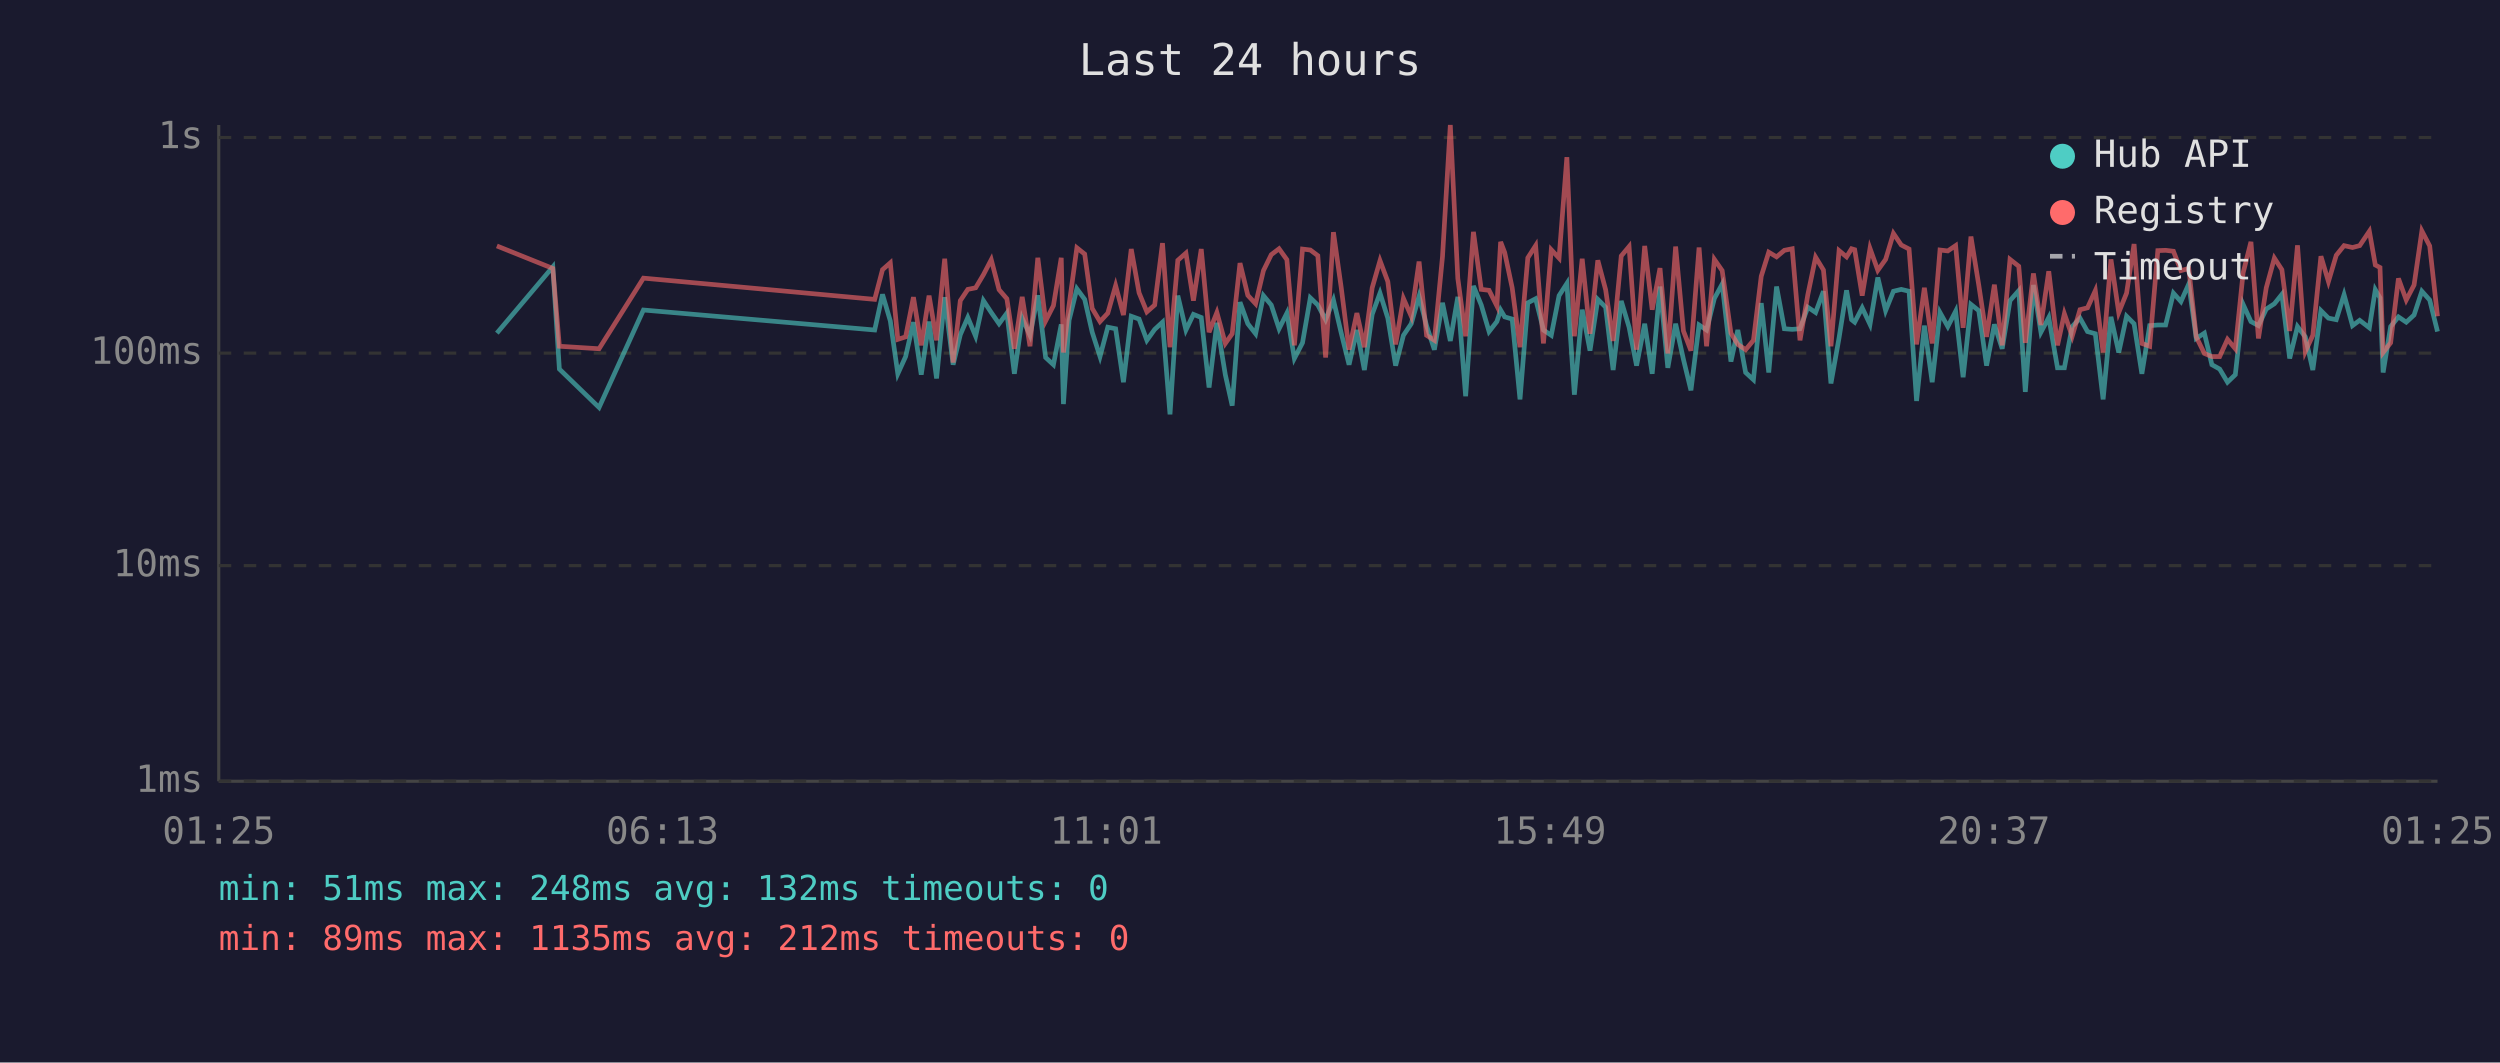
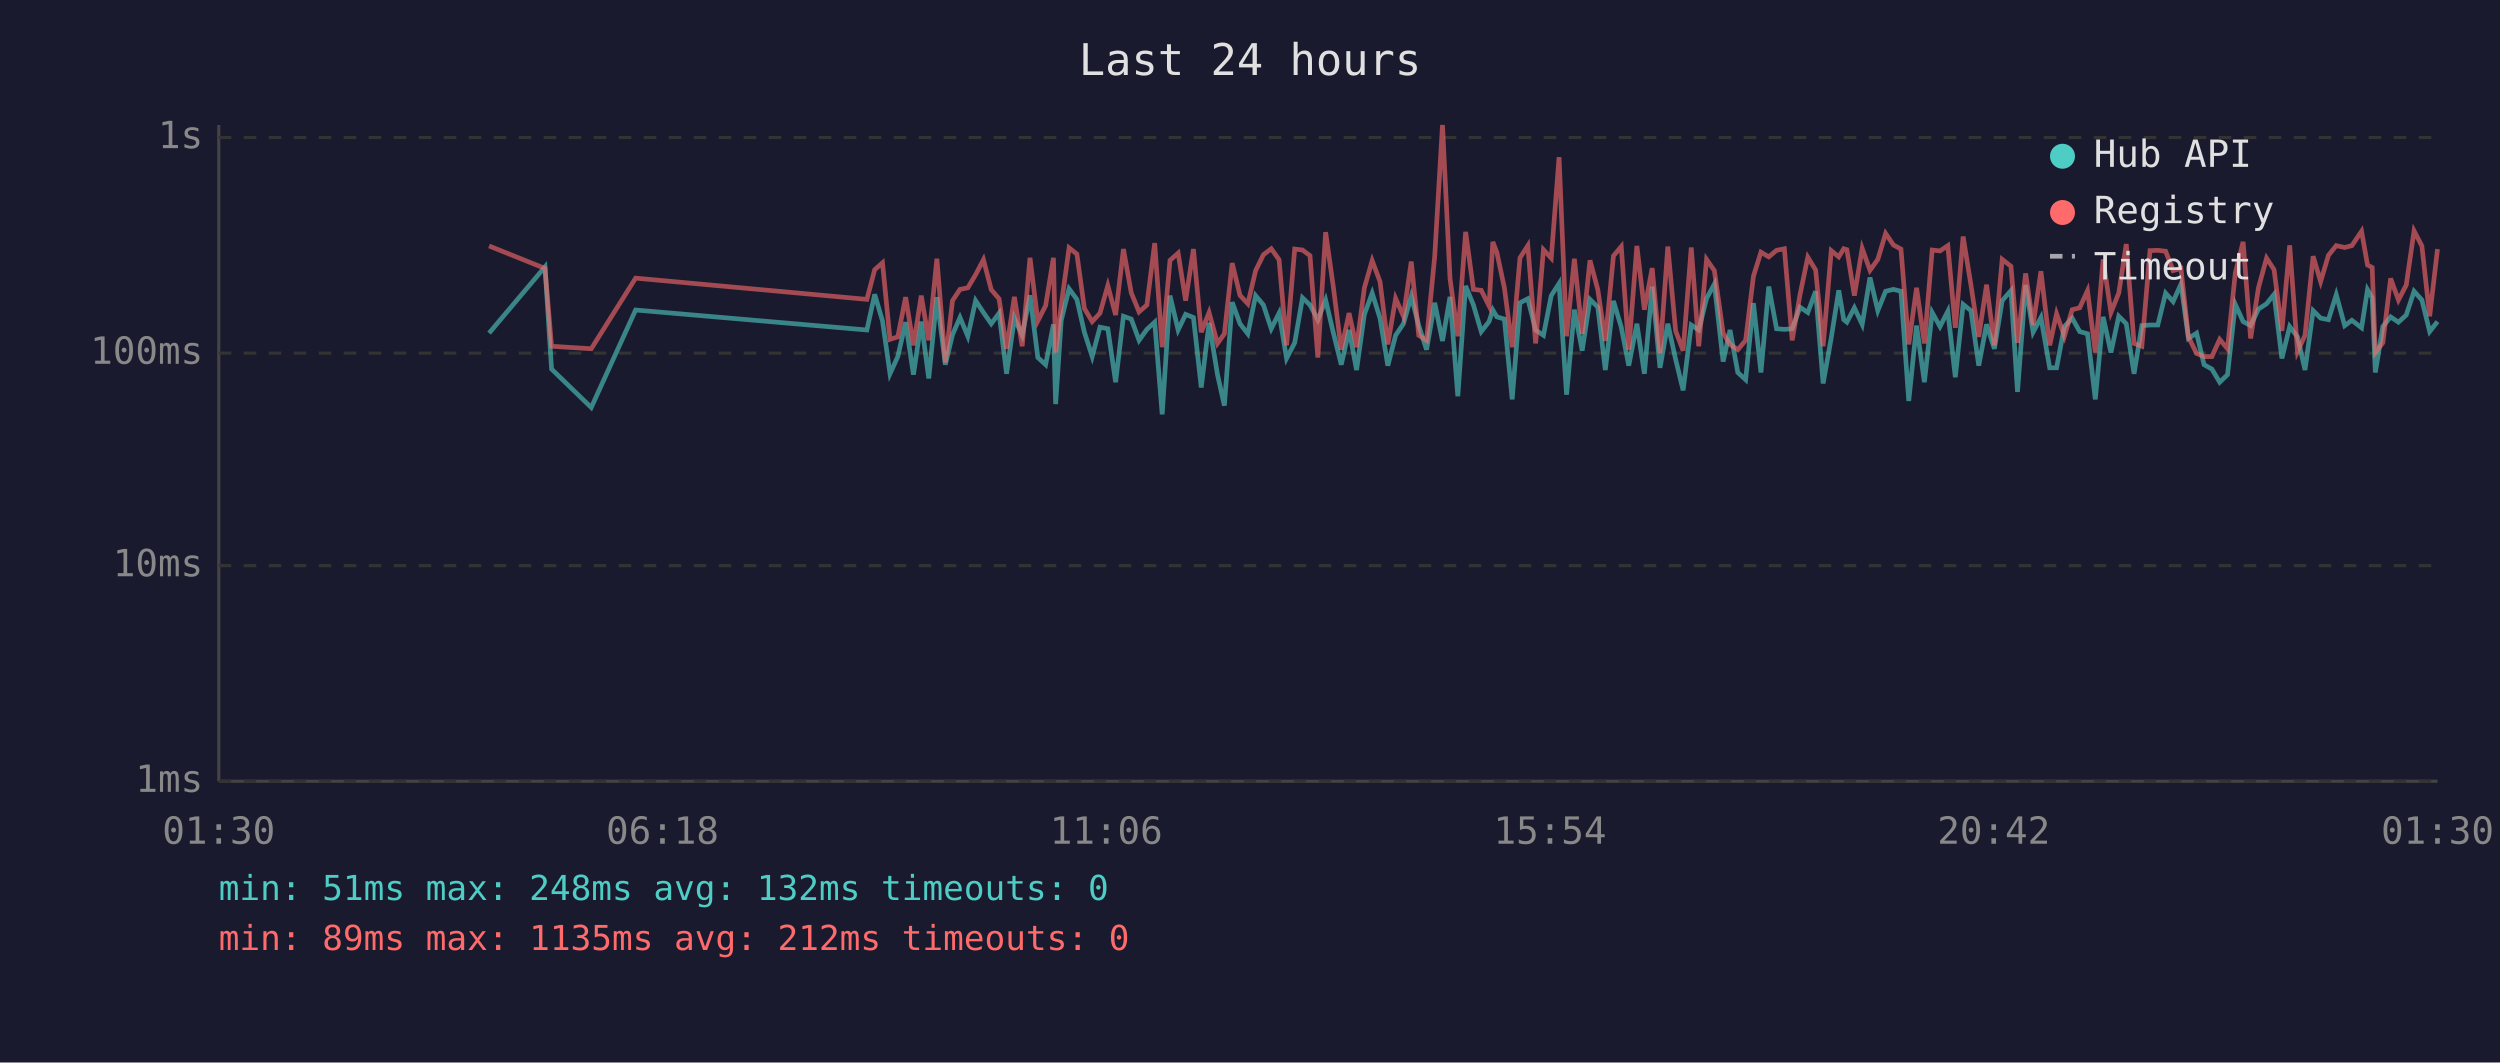
<svg xmlns="http://www.w3.org/2000/svg" viewBox="0 0 800 340" font-family="monospace" font-size="12">
  <rect width="800" height="340" fill="#1a1a2e" />
  <text x="400" y="24" fill="#e0e0e0" font-size="14" text-anchor="middle">Last 24 hours</text>
  <line x1="70" y1="40" x2="70" y2="250" stroke="#444" stroke-width="1" />
  <line x1="70" y1="250" x2="780" y2="250" stroke="#444" stroke-width="1" />
  <line x1="70" y1="250" x2="780" y2="250" stroke="#333" stroke-width="1" stroke-dasharray="4" />
  <text x="65" y="250" fill="#888" text-anchor="end" dominant-baseline="middle">1ms</text>
  <line x1="70" y1="181" x2="780" y2="181" stroke="#333" stroke-width="1" stroke-dasharray="4" />
  <text x="65" y="181" fill="#888" text-anchor="end" dominant-baseline="middle">10ms</text>
  <line x1="70" y1="113" x2="780" y2="113" stroke="#333" stroke-width="1" stroke-dasharray="4" />
  <text x="65" y="113" fill="#888" text-anchor="end" dominant-baseline="middle">100ms</text>
  <line x1="70" y1="44" x2="780" y2="44" stroke="#333" stroke-width="1" stroke-dasharray="4" />
  <text x="65" y="44" fill="#888" text-anchor="end" dominant-baseline="middle">1s</text>
-   <text x="70" y="270" fill="#888" text-anchor="middle">01:25</text>
-   <text x="212" y="270" fill="#888" text-anchor="middle">06:13</text>
-   <text x="354" y="270" fill="#888" text-anchor="middle">11:01</text>
-   <text x="496" y="270" fill="#888" text-anchor="middle">15:49</text>
-   <text x="638" y="270" fill="#888" text-anchor="middle">20:37</text>
-   <text x="780" y="270" fill="#888" text-anchor="middle">01:25</text>
-   <polyline points="159.0,106.6 176.9,85.4 179.0,118.1 191.7,130.4 205.9,99.2 279.9,105.6 282.4,94.2 284.9,102.7 287.3,119.6 289.8,114.1 292.3,103.1 294.8,119.9 297.3,102.9 299.7,121.1 302.3,95.1 305.0,116.7 307.3,107.1 309.7,101.6 312.2,107.6 314.7,96.2 317.2,100.0 319.7,103.6 322.2,100.2 324.6,119.6 327.1,101.8 329.6,107.3 332.1,94.5 334.6,114.4 337.1,116.7 339.6,103.8 340.3,129.3 342.1,102.5 344.6,92.4 347.1,95.8 349.5,106.3 352.0,114.1 354.5,104.7 357.0,105.2 359.5,122.3 362.0,101.2 364.5,102.1 367.0,108.9 369.5,105.4 372.0,103.1 374.4,132.6 376.9,94.6 379.5,105.6 381.9,100.6 384.4,101.6 386.9,124.0 389.4,103.3 392.1,119.9 394.3,129.8 396.8,96.7 399.3,103.6 401.8,106.8 404.3,94.6 406.8,97.6 409.3,105.2 411.8,100.2 414.2,114.7 416.8,109.7 419.3,95.3 421.7,97.6 424.2,102.3 426.7,96.0 429.2,106.6 431.7,116.7 434.2,105.6 436.6,118.4 439.1,100.6 441.6,93.8 444.1,101.8 446.6,117.0 449.1,107.3 451.6,103.6 454.1,94.8 456.5,104.2 459.0,111.9 461.6,96.9 464.1,109.1 466.5,95.0 469.0,126.8 471.5,91.5 474.0,97.6 476.5,106.1 479.0,102.9 480.2,99.2 481.5,101.4 483.9,102.1 486.4,127.8 488.9,96.9 491.4,95.6 493.9,105.6 496.4,107.3 498.9,94.6 501.4,90.7 503.8,126.3 506.3,99.1 508.8,112.2 511.3,95.8 513.8,98.3 516.2,118.4 518.8,96.3 521.3,104.7 523.7,117.0 526.3,103.6 528.7,119.6 531.2,91.7 533.7,117.7 536.2,103.6 538.7,115.0 541.1,124.9 543.7,104.0 546.1,105.6 548.6,95.5 551.1,90.9 553.9,115.7 556.1,105.6 558.6,119.2 561.1,121.5 563.6,97.0 566.0,119.2 568.5,91.7 571.0,105.2 573.5,105.4 576.0,105.2 578.5,98.3 581.0,100.0 583.5,93.2 585.9,122.7 588.5,108.1 590.9,92.9 592.5,102.3 593.5,103.1 595.9,98.5 598.4,103.8 600.9,88.8 603.4,99.4 605.9,93.2 608.4,92.6 610.9,93.2 613.3,128.3 615.8,104.2 618.3,122.3 620.8,100.0 623.3,104.5 625.8,99.6 628.2,120.7 630.7,97.4 633.2,99.4 635.7,117.0 638.2,103.8 640.7,111.6 643.2,96.2 646.0,93.0 648.1,125.4 650.7,91.2 653.1,106.3 655.6,101.6 658.4,117.7 660.6,117.7 663.1,104.5 665.6,101.8 668.0,106.1 670.5,106.8 673.0,127.8 675.5,101.4 678.0,112.8 680.5,101.2 682.9,103.6 685.4,119.6 687.9,104.2 690.5,104.0 693.0,104.0 695.5,93.8 697.9,96.5 700.4,90.9 702.8,108.3 705.4,106.6 707.8,116.7 710.3,118.1 712.8,122.3 715.3,119.9 717.8,97.4 720.3,102.9 722.7,104.2 725.2,98.9 727.8,97.2 730.2,94.2 732.7,114.7 735.2,104.5 737.7,107.8 740.1,118.4 742.7,99.4 745.1,101.8 747.6,102.3 750.1,94.3 752.8,104.2 755.1,102.5 758.2,104.9 760.1,92.7 761.6,95.3 762.6,119.2 765.0,104.5 767.5,101.4 770.0,103.1 772.5,100.8 775.0,93.2 777.5,96.0 780.0,106.1" fill="none" stroke="#4ecdc4" stroke-width="1.5" opacity="0.6" />
-   <polyline points="159.0,78.7 176.9,85.9 179.0,110.8 191.7,111.6 205.9,89.0 279.9,95.8 282.4,86.3 284.9,84.1 287.3,108.6 289.8,107.8 292.3,95.1 294.8,110.5 297.3,94.6 299.7,108.9 302.3,82.8 305.0,116.0 307.3,96.2 309.7,92.6 312.2,92.1 314.7,87.9 317.2,83.1 319.7,92.7 322.2,95.6 324.6,111.6 327.1,95.0 329.6,110.8 332.1,82.5 334.6,102.7 337.1,97.8 339.6,82.5 340.3,112.8 342.1,97.6 344.6,79.3 347.1,81.3 349.5,98.7 352.0,102.9 354.5,100.2 357.0,91.4 359.5,100.8 362.0,79.7 364.5,93.7 367.0,99.8 369.5,97.6 372.0,77.8 374.4,111.1 376.9,83.3 379.5,81.0 381.9,96.2 384.4,79.7 386.9,106.3 389.4,100.0 392.1,109.9 394.3,106.8 396.8,84.2 399.3,94.5 401.8,97.2 404.3,86.6 406.8,81.5 409.3,79.6 411.8,83.1 414.2,110.5 416.8,79.7 419.3,80.0 421.7,81.8 424.2,114.4 426.7,74.3 429.2,92.1 431.7,111.9 434.2,100.2 436.6,111.1 439.1,92.1 441.6,83.4 444.1,90.1 446.6,110.2 449.1,95.5 451.6,101.2 454.1,83.7 456.5,107.3 459.0,108.9 461.6,82.1 464.1,40.0 466.5,89.1 469.0,107.6 471.5,74.2 474.0,92.6 476.5,92.9 479.0,97.9 480.2,77.4 481.5,80.8 483.9,92.1 486.4,111.1 488.9,82.5 491.4,78.6 493.9,109.9 496.4,79.9 498.9,82.6 501.4,50.3 503.8,107.6 506.3,82.8 508.8,106.8 511.3,83.3 513.8,92.7 516.2,109.1 518.8,81.9 521.3,78.9 523.7,111.9 526.3,78.7 528.7,99.1 531.2,85.8 533.7,113.1 536.2,78.9 538.7,105.9 541.1,112.2 543.7,79.2 546.1,110.8 548.6,83.0 551.1,86.6 553.9,106.6 556.1,110.2 558.6,111.9 561.1,108.9 563.6,88.4 566.0,80.7 568.5,82.2 571.0,80.1 573.5,79.6 576.0,108.9 578.5,94.3 581.0,82.3 583.5,86.4 585.9,110.8 588.5,80.2 590.9,82.2 592.5,79.6 593.5,79.9 595.9,94.6 598.4,79.5 600.9,86.5 603.4,83.0 605.9,74.7 608.4,78.4 610.9,79.7 613.3,110.2 615.8,92.1 618.3,109.9 620.8,80.0 623.3,80.3 625.8,78.6 628.2,104.9 630.7,75.7 633.2,91.2 635.7,107.8 638.2,91.1 640.7,110.5 643.2,83.0 646.0,85.2 648.1,109.7 650.7,87.5 653.1,104.0 655.6,86.8 658.4,110.5 660.6,100.4 663.1,107.6 665.6,99.1 668.0,98.5 670.5,93.0 673.0,112.8 675.5,83.0 678.0,100.0 680.5,93.8 682.9,78.1 685.4,109.9 687.9,110.8 690.5,80.2 693.0,80.1 695.5,80.4 697.9,86.6 700.4,85.9 702.8,107.8 705.4,113.1 707.8,114.1 710.3,114.1 712.8,108.6 715.3,111.6 717.8,87.3 720.3,77.4 722.7,108.3 725.2,92.1 727.8,82.6 730.2,86.3 732.7,105.9 735.2,78.5 737.7,112.5 740.1,107.3 742.7,82.0 745.1,90.1 747.6,81.7 750.1,78.6 752.8,79.2 755.1,78.6 758.2,74.0 760.1,84.8 761.6,85.6 762.6,112.8 765.0,109.7 767.5,89.1 770.0,96.0 772.5,91.2 775.0,73.9 777.5,78.7 780.0,101.2" fill="none" stroke="#ff6b6b" stroke-width="1.5" opacity="0.6" />
+   <text x="70" y="270" fill="#888" text-anchor="middle">01:30</text>
+   <text x="212" y="270" fill="#888" text-anchor="middle">06:18</text>
+   <text x="354" y="270" fill="#888" text-anchor="middle">11:06</text>
+   <text x="496" y="270" fill="#888" text-anchor="middle">15:54</text>
+   <text x="638" y="270" fill="#888" text-anchor="middle">20:42</text>
+   <text x="780" y="270" fill="#888" text-anchor="middle">01:30</text>
+   <polyline points="156.5,106.6 174.4,85.4 176.5,118.1 189.2,130.4 203.4,99.2 277.4,105.6 279.9,94.2 282.4,102.7 284.8,119.6 287.3,114.1 289.8,103.1 292.3,119.9 294.8,102.9 297.2,121.1 299.8,95.1 302.5,116.7 304.8,107.1 307.2,101.6 309.7,107.6 312.2,96.2 314.7,100.0 317.2,103.6 319.7,100.2 322.1,119.6 324.6,101.8 327.1,107.3 329.6,94.5 332.1,114.4 334.6,116.7 337.1,103.8 337.8,129.3 339.6,102.5 342.1,92.4 344.6,95.8 347.0,106.3 349.5,114.1 352.0,104.7 354.5,105.2 357.0,122.3 359.5,101.2 362.0,102.1 364.5,108.9 367.0,105.4 369.5,103.1 371.9,132.6 374.4,94.6 377.0,105.6 379.4,100.6 381.9,101.6 384.4,124.0 386.9,103.3 389.6,119.9 391.8,129.8 394.3,96.7 396.8,103.6 399.3,106.8 401.8,94.6 404.3,97.6 406.8,105.2 409.3,100.2 411.7,114.7 414.3,109.7 416.8,95.3 419.2,97.6 421.7,102.3 424.2,96.0 426.7,106.6 429.2,116.7 431.7,105.6 434.1,118.4 436.6,100.6 439.1,93.8 441.6,101.8 444.1,117.0 446.6,107.3 449.1,103.6 451.6,94.8 454.0,104.2 456.5,111.9 459.1,96.9 461.6,109.1 464.0,95.0 466.5,126.8 469.0,91.5 471.5,97.6 474.0,106.1 476.5,102.9 477.7,99.2 479.0,101.4 481.4,102.1 483.9,127.8 486.4,96.9 488.9,95.6 491.4,105.6 493.9,107.3 496.4,94.6 498.9,90.7 501.3,126.3 503.8,99.1 506.3,112.2 508.8,95.8 511.3,98.3 513.7,118.4 516.3,96.3 518.8,104.7 521.2,117.0 523.8,103.6 526.2,119.6 528.7,91.7 531.2,117.7 533.7,103.6 536.2,115.0 538.6,124.9 541.2,104.0 543.6,105.6 546.1,95.5 548.6,90.9 551.4,115.7 553.6,105.6 556.1,119.2 558.6,121.5 561.1,97.0 563.5,119.2 566.0,91.7 568.5,105.2 571.0,105.4 573.5,105.2 576.0,98.3 578.5,100.0 581.0,93.2 583.4,122.7 586.0,108.1 588.4,92.9 590.0,102.3 591.0,103.1 593.4,98.5 595.9,103.8 598.4,88.8 600.9,99.4 603.4,93.2 605.9,92.6 608.3,93.2 610.8,128.3 613.3,104.2 615.8,122.3 618.3,100.0 620.8,104.5 623.3,99.6 625.7,120.7 628.2,97.4 630.7,99.4 633.2,117.0 635.7,103.8 638.2,111.6 640.7,96.2 643.5,93.0 645.6,125.4 648.2,91.2 650.6,106.3 653.1,101.6 655.9,117.7 658.1,117.7 660.6,104.5 663.1,101.8 665.5,106.1 668.0,106.8 670.5,127.8 673.0,101.4 675.5,112.8 678.0,101.2 680.4,103.6 682.9,119.6 685.4,104.2 688.0,104.0 690.5,104.0 693.0,93.8 695.4,96.5 697.9,90.9 700.3,108.3 702.9,106.6 705.3,116.7 707.8,118.1 710.3,122.3 712.8,119.9 715.3,97.4 717.8,102.9 720.2,104.2 722.7,98.9 725.3,97.2 727.7,94.2 730.2,114.7 732.7,104.5 735.2,107.8 737.6,118.4 740.2,99.4 742.6,101.8 745.1,102.3 747.6,94.3 750.3,104.2 752.6,102.5 755.7,104.9 757.6,92.7 759.1,95.3 760.1,119.2 762.5,104.5 765.0,101.4 767.5,103.1 770.0,100.8 772.5,93.2 775.0,96.0 777.5,106.1 780.0,102.9" fill="none" stroke="#4ecdc4" stroke-width="1.5" opacity="0.6" />
+   <polyline points="156.5,78.7 174.4,85.9 176.5,110.8 189.2,111.6 203.4,89.0 277.4,95.8 279.9,86.3 282.4,84.1 284.8,108.6 287.3,107.8 289.8,95.1 292.3,110.5 294.8,94.6 297.2,108.9 299.8,82.8 302.5,116.0 304.8,96.2 307.2,92.6 309.7,92.1 312.2,87.9 314.7,83.1 317.2,92.7 319.7,95.6 322.1,111.6 324.6,95.0 327.1,110.8 329.6,82.5 332.1,102.7 334.6,97.8 337.1,82.5 337.8,112.8 339.6,97.6 342.1,79.3 344.6,81.3 347.0,98.7 349.5,102.9 352.0,100.2 354.5,91.4 357.0,100.8 359.5,79.7 362.0,93.7 364.5,99.8 367.0,97.6 369.5,77.8 371.9,111.1 374.4,83.3 377.0,81.0 379.4,96.2 381.9,79.7 384.4,106.3 386.9,100.0 389.6,109.9 391.8,106.8 394.3,84.2 396.8,94.5 399.3,97.2 401.8,86.6 404.3,81.5 406.8,79.6 409.3,83.1 411.7,110.5 414.3,79.7 416.8,80.0 419.2,81.8 421.7,114.4 424.2,74.3 426.7,92.1 429.2,111.9 431.7,100.2 434.1,111.1 436.6,92.1 439.1,83.4 441.6,90.1 444.1,110.2 446.6,95.5 449.1,101.2 451.6,83.7 454.0,107.3 456.5,108.9 459.1,82.1 461.6,40.0 464.0,89.1 466.5,107.6 469.0,74.2 471.5,92.6 474.0,92.9 476.5,97.9 477.7,77.4 479.0,80.8 481.4,92.1 483.9,111.1 486.4,82.5 488.9,78.6 491.4,109.9 493.9,79.9 496.4,82.6 498.9,50.3 501.3,107.6 503.8,82.8 506.3,106.8 508.8,83.3 511.3,92.7 513.7,109.1 516.3,81.9 518.8,78.9 521.2,111.9 523.8,78.7 526.2,99.1 528.7,85.8 531.2,113.1 533.7,78.9 536.2,105.9 538.6,112.2 541.2,79.2 543.6,110.8 546.1,83.0 548.6,86.6 551.4,106.6 553.6,110.2 556.1,111.9 558.6,108.9 561.1,88.4 563.5,80.7 566.0,82.2 568.5,80.1 571.0,79.6 573.5,108.9 576.0,94.3 578.5,82.3 581.0,86.4 583.4,110.8 586.0,80.2 588.4,82.2 590.0,79.6 591.0,79.9 593.4,94.6 595.9,79.5 598.4,86.5 600.9,83.0 603.4,74.7 605.9,78.4 608.3,79.7 610.8,110.2 613.3,92.1 615.8,109.9 618.3,80.0 620.8,80.3 623.3,78.6 625.7,104.9 628.2,75.7 630.7,91.2 633.2,107.8 635.7,91.1 638.2,110.5 640.7,83.0 643.5,85.2 645.6,109.7 648.2,87.5 650.6,104.0 653.1,86.8 655.9,110.5 658.1,100.4 660.6,107.6 663.1,99.1 665.5,98.5 668.0,93.0 670.5,112.8 673.0,83.0 675.5,100.0 678.0,93.8 680.4,78.1 682.9,109.9 685.4,110.8 688.0,80.2 690.5,80.1 693.0,80.4 695.4,86.6 697.9,85.9 700.3,107.8 702.9,113.1 705.3,114.1 707.8,114.1 710.3,108.6 712.8,111.6 715.3,87.3 717.8,77.4 720.2,108.3 722.7,92.1 725.3,82.6 727.7,86.3 730.2,105.9 732.7,78.5 735.2,112.5 737.6,107.3 740.2,82.0 742.6,90.1 745.1,81.7 747.6,78.6 750.3,79.2 752.6,78.6 755.7,74.0 757.6,84.8 759.1,85.6 760.1,112.8 762.5,109.7 765.0,89.1 767.5,96.0 770.0,91.2 772.5,73.9 775.0,78.7 777.5,101.2 780.0,79.7" fill="none" stroke="#ff6b6b" stroke-width="1.5" opacity="0.6" />
  <circle cx="660" cy="50" r="4" fill="#4ecdc4" />
  <text x="670" y="50" fill="#e0e0e0" dominant-baseline="middle">Hub API</text>
  <circle cx="660" cy="68" r="4" fill="#ff6b6b" />
  <text x="670" y="68" fill="#e0e0e0" dominant-baseline="middle">Registry</text>
  <line x1="656" y1="82" x2="664" y2="82" stroke="#e0e0e0" stroke-width="1.5" stroke-dasharray="4,3" opacity="0.7" />
  <text x="670" y="86" fill="#e0e0e0" dominant-baseline="middle">Timeout</text>
  <text x="70" y="288" fill="#4ecdc4" font-size="11">min: 51ms  max: 248ms  avg: 132ms  timeouts: 0</text>
  <text x="70" y="304" fill="#ff6b6b" font-size="11">min: 89ms  max: 1135ms  avg: 212ms  timeouts: 0</text>
</svg>
